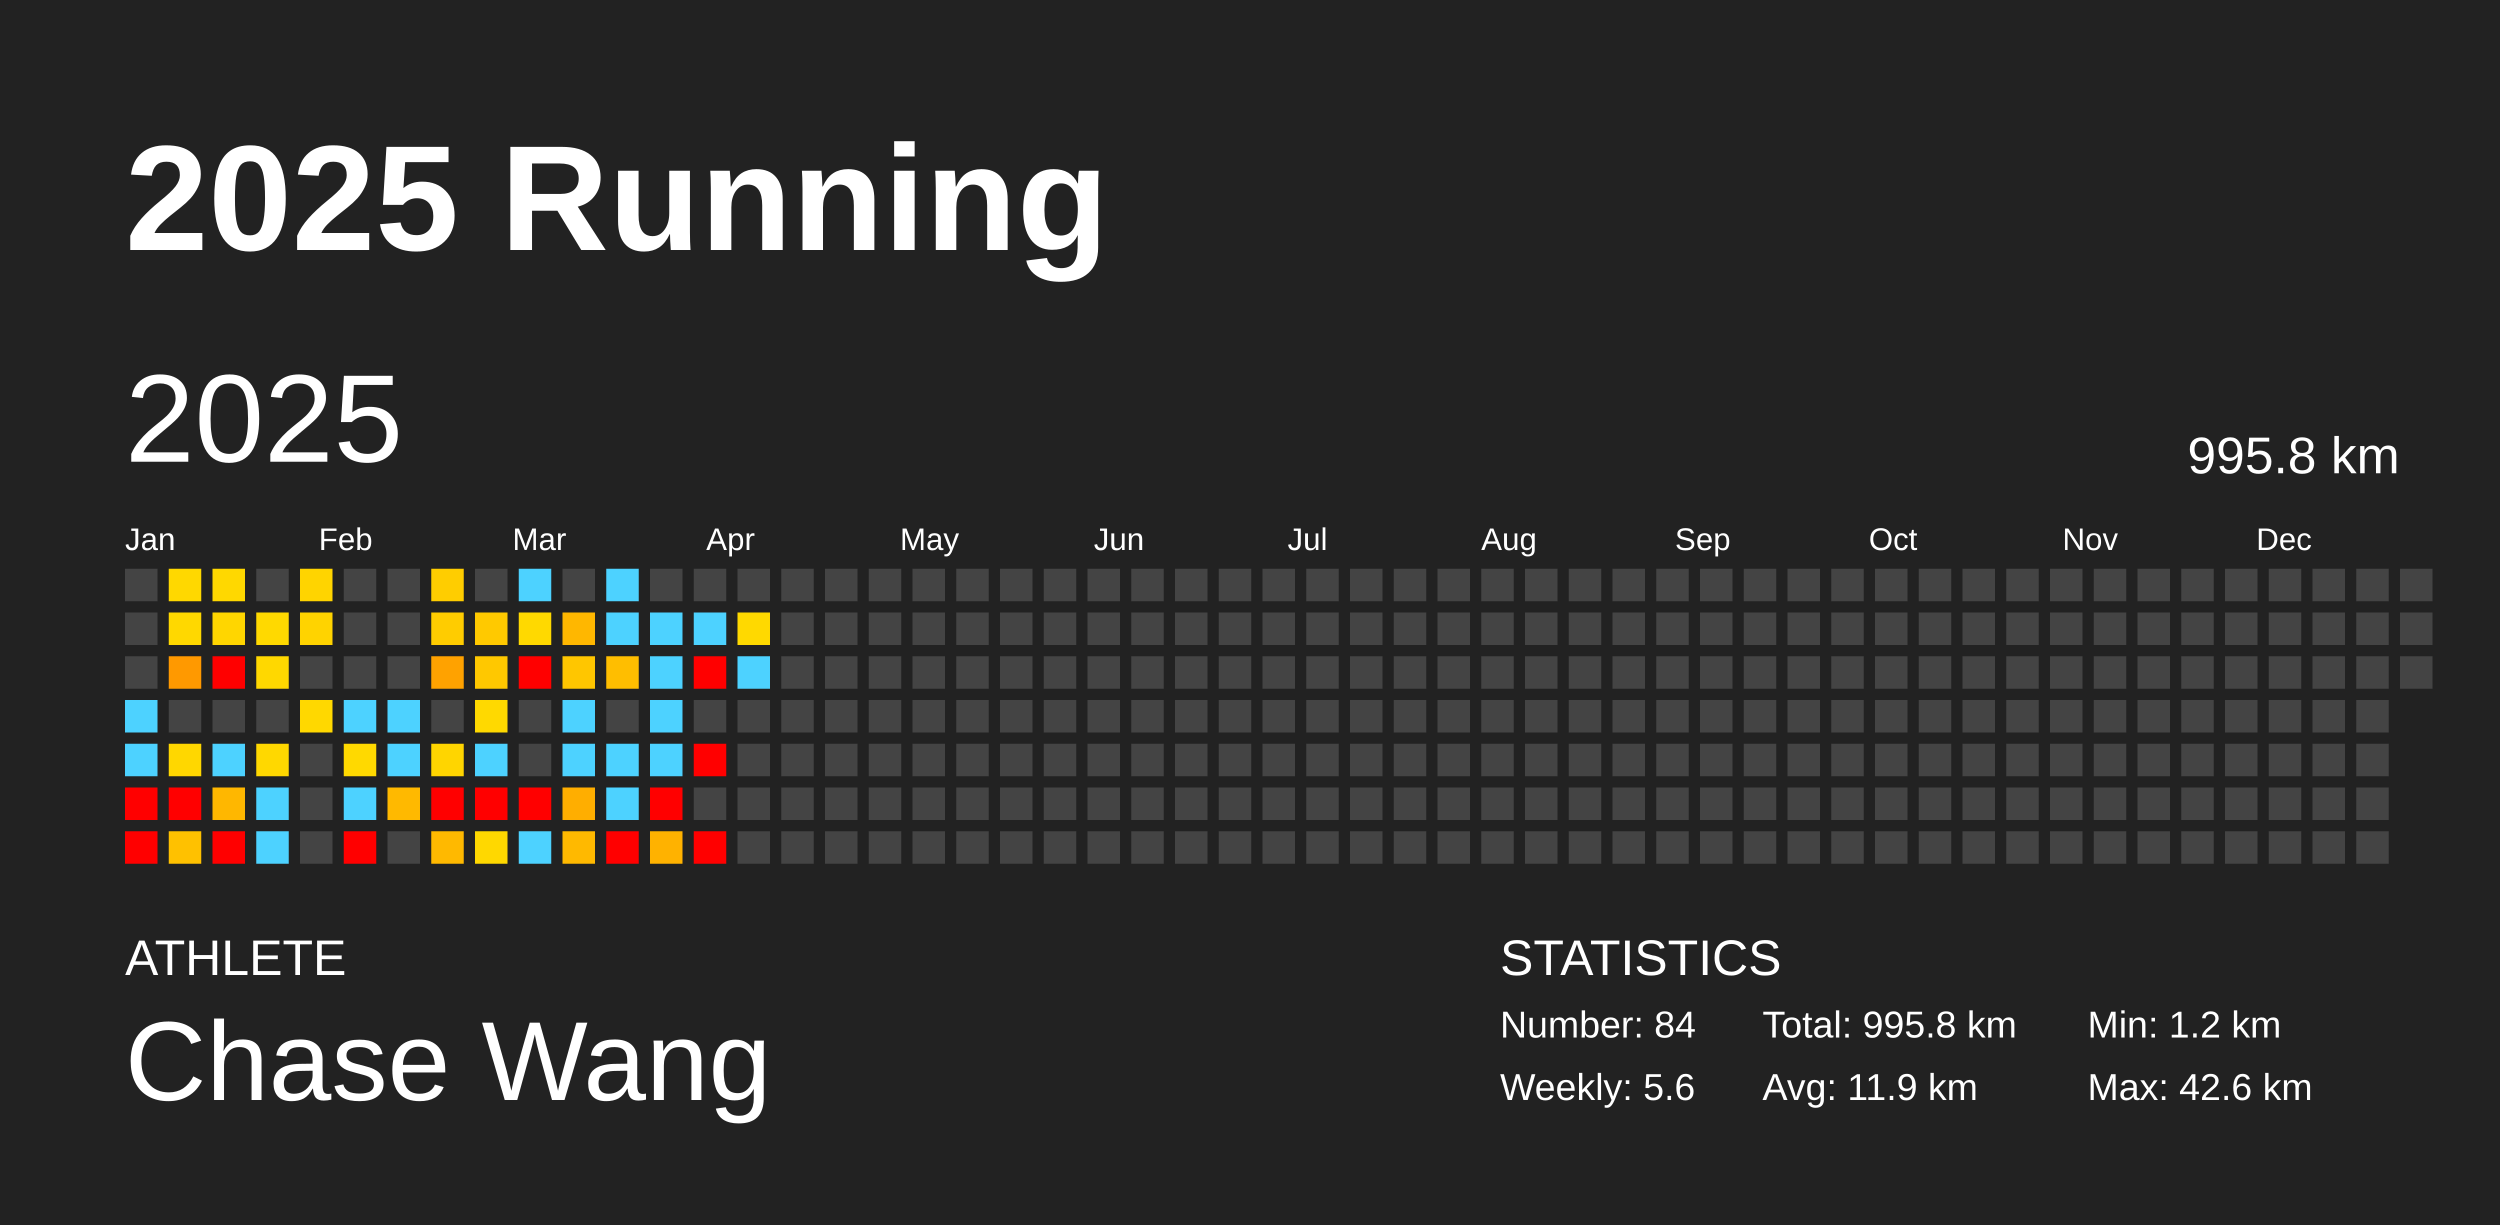
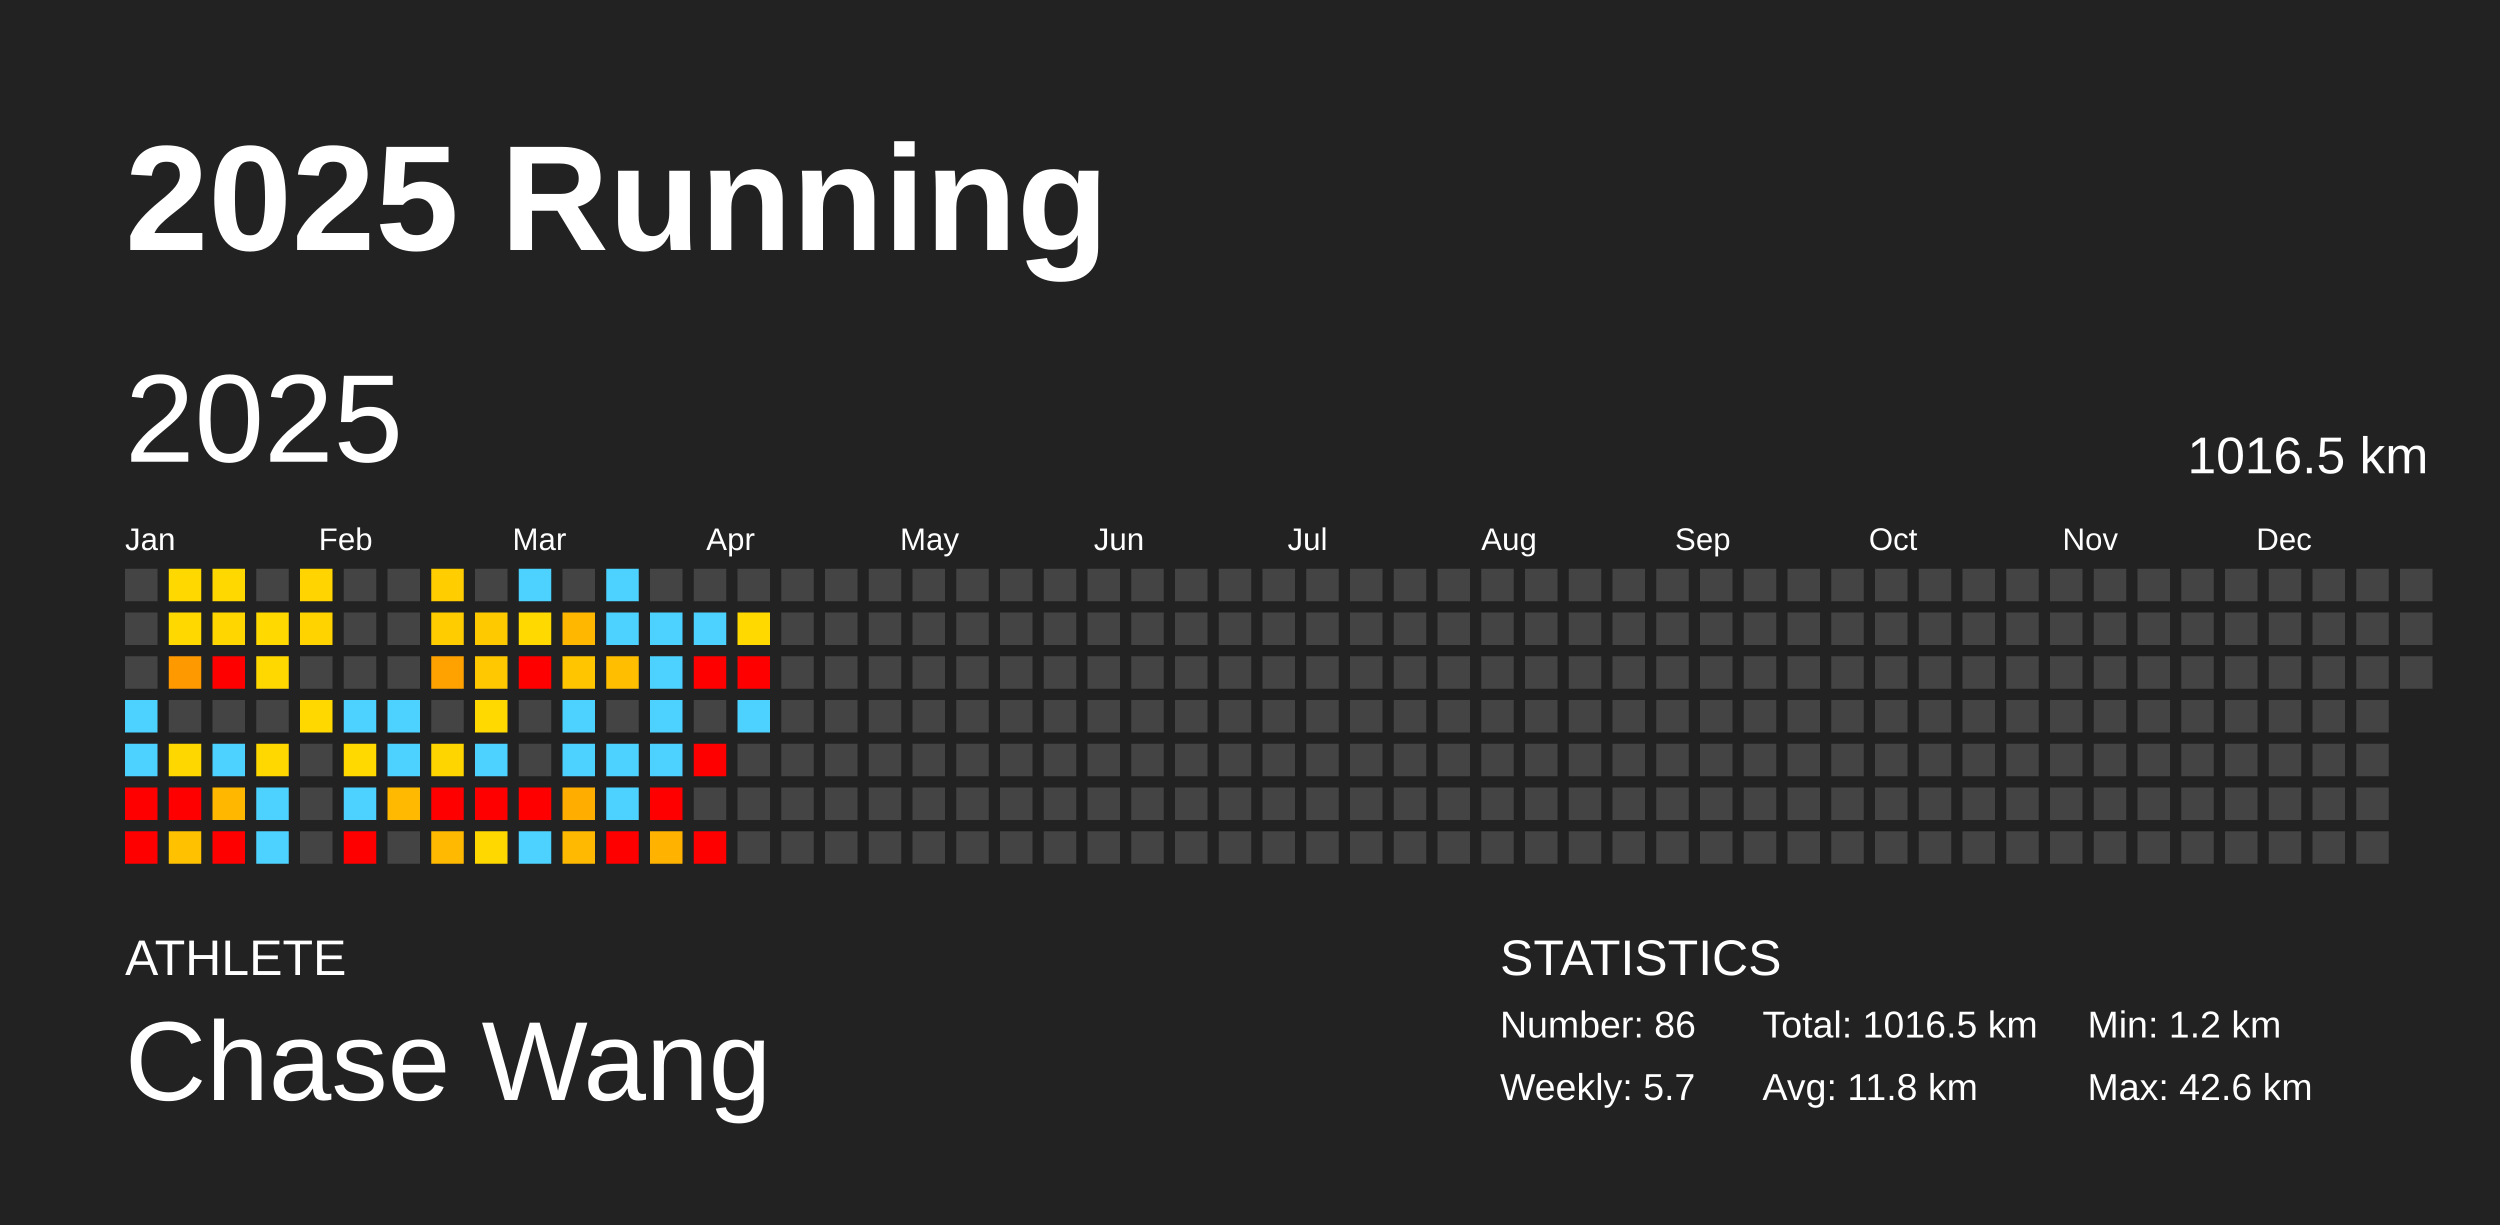
<svg xmlns="http://www.w3.org/2000/svg" baseProfile="full" height="98mm" version="1.1" viewBox="0,0,200,98" width="200mm">
  <defs />
  <rect fill="#222222" height="98" width="200" x="0" y="0" />
  <text fill="#FFFFFF" style="font-size:12px; font-family:Arial; font-weight:bold;" x="10" y="20">2025 Running</text>
  <text fill="#FFFFFF" style="font-size:4px; font-family:Arial" x="10" y="78">ATHLETE</text>
  <text fill="#FFFFFF" style="font-size:9px; font-family:Arial" x="10" y="88">Chase Wang</text>
  <text fill="#FFFFFF" style="font-size:4px; font-family:Arial" x="120" y="78">STATISTICS</text>
-   <text fill="#FFFFFF" style="font-size:3px; font-family:Arial" x="120" y="83">Number: 84</text>
-   <text fill="#FFFFFF" style="font-size:3px; font-family:Arial" x="120" y="88">Weekly: 5.6</text>
-   <text fill="#FFFFFF" style="font-size:3px; font-family:Arial" x="141" y="83">Total: 995.8 km</text>
-   <text fill="#FFFFFF" style="font-size:3px; font-family:Arial" x="141" y="88">Avg: 11.9 km</text>
+   <text fill="#FFFFFF" style="font-size:3px; font-family:Arial" x="120" y="83">Number: 86</text>
+   <text fill="#FFFFFF" style="font-size:3px; font-family:Arial" x="120" y="88">Weekly: 5.7</text>
+   <text fill="#FFFFFF" style="font-size:3px; font-family:Arial" x="141" y="83">Total: 1016.5 km</text>
+   <text fill="#FFFFFF" style="font-size:3px; font-family:Arial" x="141" y="88">Avg: 11.8 km</text>
  <text fill="#FFFFFF" style="font-size:3px; font-family:Arial" x="167" y="83">Min: 1.2 km</text>
  <text fill="#FFFFFF" style="font-size:3px; font-family:Arial" x="167" y="88">Max: 42.6 km</text>
  <text dominant-baseline="hanging" fill="#FFFFFF" style="font-size:10.0px; font-family:Arial;" x="10" y="30">2025</text>
-   <text dominant-baseline="hanging" fill="#FFFFFF" style="font-size:4.125px; font-family:Arial;" x="175" y="35">995.8 km</text>
+   <text dominant-baseline="hanging" fill="#FFFFFF" style="font-size:4.125px; font-family:Arial;" x="175" y="35">1016.5 km</text>
  <text fill="#FFFFFF" style="font-size:2.5px; font-family:Arial" x="10.0" y="44">Jan</text>
  <text fill="#FFFFFF" style="font-size:2.5px; font-family:Arial" x="25.5" y="44">Feb</text>
  <text fill="#FFFFFF" style="font-size:2.5px; font-family:Arial" x="41.0" y="44">Mar</text>
  <text fill="#FFFFFF" style="font-size:2.5px; font-family:Arial" x="56.5" y="44">Apr</text>
  <text fill="#FFFFFF" style="font-size:2.5px; font-family:Arial" x="72.0" y="44">May</text>
  <text fill="#FFFFFF" style="font-size:2.5px; font-family:Arial" x="87.5" y="44">Jun</text>
  <text fill="#FFFFFF" style="font-size:2.5px; font-family:Arial" x="103.0" y="44">Jul</text>
  <text fill="#FFFFFF" style="font-size:2.5px; font-family:Arial" x="118.5" y="44">Aug</text>
  <text fill="#FFFFFF" style="font-size:2.5px; font-family:Arial" x="134.0" y="44">Sep</text>
  <text fill="#FFFFFF" style="font-size:2.5px; font-family:Arial" x="149.5" y="44">Oct</text>
  <text fill="#FFFFFF" style="font-size:2.5px; font-family:Arial" x="165.0" y="44">Nov</text>
  <text fill="#FFFFFF" style="font-size:2.5px; font-family:Arial" x="180.5" y="44">Dec</text>
  <rect fill="#444444" height="2.6" width="2.6" x="10.0" y="45.5" />
  <rect fill="#444444" height="2.6" width="2.6" x="10.0" y="49.0" />
  <rect fill="#444444" height="2.6" width="2.6" x="10.0" y="52.5" />
  <rect fill="#4dd2ff" height="2.6" width="2.6" x="10.0" y="56.0" />
  <rect fill="#4dd2ff" height="2.6" width="2.6" x="10.0" y="59.5" />
  <rect fill="red" height="2.6" width="2.6" x="10.0" y="63.0" />
  <rect fill="red" height="2.6" width="2.6" x="10.0" y="66.5" />
  <rect fill="#ffd800" height="2.6" width="2.6" x="13.5" y="45.5" />
  <rect fill="#ffd800" height="2.6" width="2.6" x="13.5" y="49.0" />
  <rect fill="#ff9900" height="2.6" width="2.6" x="13.5" y="52.5" />
  <rect fill="#444444" height="2.6" width="2.6" x="13.5" y="56.0" />
  <rect fill="#ffd700" height="2.6" width="2.6" x="13.5" y="59.5" />
  <rect fill="red" height="2.6" width="2.6" x="13.5" y="63.0" />
  <rect fill="#ffc100" height="2.6" width="2.6" x="13.5" y="66.5" />
  <rect fill="#ffd800" height="2.6" width="2.6" x="17.0" y="45.5" />
  <rect fill="#ffd600" height="2.6" width="2.6" x="17.0" y="49.0" />
  <rect fill="red" height="2.6" width="2.6" x="17.0" y="52.5" />
  <rect fill="#444444" height="2.6" width="2.6" x="17.0" y="56.0" />
  <rect fill="#4dd2ff" height="2.6" width="2.6" x="17.0" y="59.5" />
  <rect fill="#ffb700" height="2.6" width="2.6" x="17.0" y="63.0" />
  <rect fill="red" height="2.6" width="2.6" x="17.0" y="66.5" />
  <rect fill="#444444" height="2.6" width="2.6" x="20.5" y="45.5" />
  <rect fill="#ffd900" height="2.6" width="2.6" x="20.5" y="49.0" />
  <rect fill="#ffd800" height="2.6" width="2.6" x="20.5" y="52.5" />
  <rect fill="#444444" height="2.6" width="2.6" x="20.5" y="56.0" />
  <rect fill="#ffd800" height="2.6" width="2.6" x="20.5" y="59.5" />
  <rect fill="#4dd2ff" height="2.6" width="2.6" x="20.5" y="63.0" />
  <rect fill="#4dd2ff" height="2.6" width="2.6" x="20.5" y="66.5" />
  <rect fill="#ffd400" height="2.6" width="2.6" x="24.0" y="45.5" />
  <rect fill="#ffd300" height="2.6" width="2.6" x="24.0" y="49.0" />
  <rect fill="#444444" height="2.6" width="2.6" x="24.0" y="52.5" />
  <rect fill="#ffd800" height="2.6" width="2.6" x="24.0" y="56.0" />
  <rect fill="#444444" height="2.6" width="2.6" x="24.0" y="59.5" />
  <rect fill="#444444" height="2.6" width="2.6" x="24.0" y="63.0" />
  <rect fill="#444444" height="2.6" width="2.6" x="24.0" y="66.5" />
  <rect fill="#444444" height="2.6" width="2.6" x="27.5" y="45.5" />
  <rect fill="#444444" height="2.6" width="2.6" x="27.5" y="49.0" />
  <rect fill="#444444" height="2.6" width="2.6" x="27.5" y="52.5" />
  <rect fill="#4dd2ff" height="2.6" width="2.6" x="27.5" y="56.0" />
  <rect fill="#ffd900" height="2.6" width="2.6" x="27.5" y="59.5" />
  <rect fill="#4dd2ff" height="2.6" width="2.6" x="27.5" y="63.0" />
  <rect fill="red" height="2.6" width="2.6" x="27.5" y="66.5" />
  <rect fill="#444444" height="2.6" width="2.6" x="31.0" y="45.5" />
  <rect fill="#444444" height="2.6" width="2.6" x="31.0" y="49.0" />
  <rect fill="#444444" height="2.6" width="2.6" x="31.0" y="52.5" />
  <rect fill="#4dd2ff" height="2.6" width="2.6" x="31.0" y="56.0" />
  <rect fill="#4dd2ff" height="2.6" width="2.6" x="31.0" y="59.5" />
  <rect fill="#ffb900" height="2.6" width="2.6" x="31.0" y="63.0" />
  <rect fill="#444444" height="2.6" width="2.6" x="31.0" y="66.5" />
  <rect fill="#ffcd00" height="2.6" width="2.6" x="34.5" y="45.5" />
  <rect fill="#ffcc00" height="2.6" width="2.6" x="34.5" y="49.0" />
  <rect fill="#ffa200" height="2.6" width="2.6" x="34.5" y="52.5" />
  <rect fill="#444444" height="2.6" width="2.6" x="34.5" y="56.0" />
  <rect fill="#ffd500" height="2.6" width="2.6" x="34.5" y="59.5" />
  <rect fill="red" height="2.6" width="2.6" x="34.5" y="63.0" />
  <rect fill="#ffb900" height="2.6" width="2.6" x="34.5" y="66.5" />
  <rect fill="#444444" height="2.6" width="2.6" x="38.0" y="45.5" />
  <rect fill="#ffc900" height="2.6" width="2.6" x="38.0" y="49.0" />
  <rect fill="#ffc800" height="2.6" width="2.6" x="38.0" y="52.5" />
  <rect fill="#ffd900" height="2.6" width="2.6" x="38.0" y="56.0" />
  <rect fill="#4dd2ff" height="2.6" width="2.6" x="38.0" y="59.5" />
  <rect fill="red" height="2.6" width="2.6" x="38.0" y="63.0" />
  <rect fill="#ffd800" height="2.6" width="2.6" x="38.0" y="66.5" />
  <rect fill="#4dd2ff" height="2.6" width="2.6" x="41.5" y="45.5" />
  <rect fill="#ffd900" height="2.6" width="2.6" x="41.5" y="49.0" />
  <rect fill="red" height="2.6" width="2.6" x="41.5" y="52.5" />
  <rect fill="#444444" height="2.6" width="2.6" x="41.5" y="56.0" />
  <rect fill="#444444" height="2.6" width="2.6" x="41.5" y="59.5" />
  <rect fill="red" height="2.6" width="2.6" x="41.5" y="63.0" />
  <rect fill="#4dd2ff" height="2.6" width="2.6" x="41.5" y="66.5" />
  <rect fill="#444444" height="2.6" width="2.6" x="45.0" y="45.5" />
  <rect fill="#ffb700" height="2.6" width="2.6" x="45.0" y="49.0" />
  <rect fill="#ffc600" height="2.6" width="2.6" x="45.0" y="52.5" />
  <rect fill="#4dd2ff" height="2.6" width="2.6" x="45.0" y="56.0" />
  <rect fill="#4dd2ff" height="2.6" width="2.6" x="45.0" y="59.5" />
  <rect fill="#ffae00" height="2.6" width="2.6" x="45.0" y="63.0" />
  <rect fill="#ffb900" height="2.6" width="2.6" x="45.0" y="66.5" />
  <rect fill="#4dd2ff" height="2.6" width="2.6" x="48.5" y="45.5" />
  <rect fill="#4dd2ff" height="2.6" width="2.6" x="48.5" y="49.0" />
  <rect fill="#ffbe00" height="2.6" width="2.6" x="48.5" y="52.5" />
  <rect fill="#444444" height="2.6" width="2.6" x="48.5" y="56.0" />
  <rect fill="#4dd2ff" height="2.6" width="2.6" x="48.5" y="59.5" />
  <rect fill="#4dd2ff" height="2.6" width="2.6" x="48.5" y="63.0" />
  <rect fill="red" height="2.6" width="2.6" x="48.5" y="66.5" />
  <rect fill="#444444" height="2.6" width="2.6" x="52.0" y="45.5" />
  <rect fill="#4dd2ff" height="2.6" width="2.6" x="52.0" y="49.0" />
  <rect fill="#4dd2ff" height="2.6" width="2.6" x="52.0" y="52.5" />
  <rect fill="#4dd2ff" height="2.6" width="2.6" x="52.0" y="56.0" />
  <rect fill="#4dd2ff" height="2.6" width="2.6" x="52.0" y="59.5" />
  <rect fill="red" height="2.6" width="2.6" x="52.0" y="63.0" />
  <rect fill="#ffb200" height="2.6" width="2.6" x="52.0" y="66.5" />
  <rect fill="#444444" height="2.6" width="2.6" x="55.5" y="45.5" />
  <rect fill="#4dd2ff" height="2.6" width="2.6" x="55.5" y="49.0" />
  <rect fill="red" height="2.6" width="2.6" x="55.5" y="52.5" />
  <rect fill="#444444" height="2.6" width="2.6" x="55.5" y="56.0" />
  <rect fill="red" height="2.6" width="2.6" x="55.5" y="59.5" />
  <rect fill="#444444" height="2.6" width="2.6" x="55.5" y="63.0" />
  <rect fill="red" height="2.6" width="2.6" x="55.5" y="66.5" />
  <rect fill="#444444" height="2.6" width="2.6" x="59.0" y="45.5" />
  <rect fill="#ffd900" height="2.6" width="2.6" x="59.0" y="49.0" />
-   <rect fill="#4dd2ff" height="2.6" width="2.6" x="59.0" y="52.5" />
-   <rect fill="#444444" height="2.6" width="2.6" x="59.0" y="56.0" />
+   <rect fill="red" height="2.6" width="2.6" x="59.0" y="52.5" />
+   <rect fill="#4dd2ff" height="2.6" width="2.6" x="59.0" y="56.0" />
  <rect fill="#444444" height="2.6" width="2.6" x="59.0" y="59.5" />
  <rect fill="#444444" height="2.6" width="2.6" x="59.0" y="63.0" />
  <rect fill="#444444" height="2.6" width="2.6" x="59.0" y="66.5" />
  <rect fill="#444444" height="2.6" width="2.6" x="62.5" y="45.5" />
  <rect fill="#444444" height="2.6" width="2.6" x="62.5" y="49.0" />
  <rect fill="#444444" height="2.6" width="2.6" x="62.5" y="52.5" />
  <rect fill="#444444" height="2.6" width="2.6" x="62.5" y="56.0" />
  <rect fill="#444444" height="2.6" width="2.6" x="62.5" y="59.5" />
  <rect fill="#444444" height="2.6" width="2.6" x="62.5" y="63.0" />
  <rect fill="#444444" height="2.6" width="2.6" x="62.5" y="66.5" />
  <rect fill="#444444" height="2.6" width="2.6" x="66.0" y="45.5" />
  <rect fill="#444444" height="2.6" width="2.6" x="66.0" y="49.0" />
  <rect fill="#444444" height="2.6" width="2.6" x="66.0" y="52.5" />
  <rect fill="#444444" height="2.6" width="2.6" x="66.0" y="56.0" />
  <rect fill="#444444" height="2.6" width="2.6" x="66.0" y="59.5" />
  <rect fill="#444444" height="2.6" width="2.6" x="66.0" y="63.0" />
  <rect fill="#444444" height="2.6" width="2.6" x="66.0" y="66.5" />
  <rect fill="#444444" height="2.6" width="2.6" x="69.5" y="45.5" />
  <rect fill="#444444" height="2.6" width="2.6" x="69.5" y="49.0" />
  <rect fill="#444444" height="2.6" width="2.6" x="69.5" y="52.5" />
  <rect fill="#444444" height="2.6" width="2.6" x="69.5" y="56.0" />
  <rect fill="#444444" height="2.6" width="2.6" x="69.5" y="59.5" />
  <rect fill="#444444" height="2.6" width="2.6" x="69.5" y="63.0" />
  <rect fill="#444444" height="2.6" width="2.6" x="69.5" y="66.5" />
  <rect fill="#444444" height="2.6" width="2.6" x="73.0" y="45.5" />
  <rect fill="#444444" height="2.6" width="2.6" x="73.0" y="49.0" />
  <rect fill="#444444" height="2.6" width="2.6" x="73.0" y="52.5" />
  <rect fill="#444444" height="2.6" width="2.6" x="73.0" y="56.0" />
  <rect fill="#444444" height="2.6" width="2.6" x="73.0" y="59.5" />
  <rect fill="#444444" height="2.6" width="2.6" x="73.0" y="63.0" />
  <rect fill="#444444" height="2.6" width="2.6" x="73.0" y="66.5" />
  <rect fill="#444444" height="2.6" width="2.6" x="76.5" y="45.5" />
  <rect fill="#444444" height="2.6" width="2.6" x="76.5" y="49.0" />
  <rect fill="#444444" height="2.6" width="2.6" x="76.5" y="52.5" />
  <rect fill="#444444" height="2.6" width="2.6" x="76.5" y="56.0" />
  <rect fill="#444444" height="2.6" width="2.6" x="76.5" y="59.5" />
  <rect fill="#444444" height="2.6" width="2.6" x="76.5" y="63.0" />
  <rect fill="#444444" height="2.6" width="2.6" x="76.5" y="66.5" />
  <rect fill="#444444" height="2.6" width="2.6" x="80.0" y="45.5" />
  <rect fill="#444444" height="2.6" width="2.6" x="80.0" y="49.0" />
  <rect fill="#444444" height="2.6" width="2.6" x="80.0" y="52.5" />
  <rect fill="#444444" height="2.6" width="2.6" x="80.0" y="56.0" />
  <rect fill="#444444" height="2.6" width="2.6" x="80.0" y="59.5" />
  <rect fill="#444444" height="2.6" width="2.6" x="80.0" y="63.0" />
  <rect fill="#444444" height="2.6" width="2.6" x="80.0" y="66.5" />
  <rect fill="#444444" height="2.6" width="2.6" x="83.5" y="45.5" />
  <rect fill="#444444" height="2.6" width="2.6" x="83.5" y="49.0" />
  <rect fill="#444444" height="2.6" width="2.6" x="83.5" y="52.5" />
  <rect fill="#444444" height="2.6" width="2.6" x="83.5" y="56.0" />
  <rect fill="#444444" height="2.6" width="2.6" x="83.5" y="59.5" />
  <rect fill="#444444" height="2.6" width="2.6" x="83.5" y="63.0" />
  <rect fill="#444444" height="2.6" width="2.6" x="83.5" y="66.5" />
  <rect fill="#444444" height="2.6" width="2.6" x="87.0" y="45.5" />
  <rect fill="#444444" height="2.6" width="2.6" x="87.0" y="49.0" />
  <rect fill="#444444" height="2.6" width="2.6" x="87.0" y="52.5" />
  <rect fill="#444444" height="2.6" width="2.6" x="87.0" y="56.0" />
  <rect fill="#444444" height="2.6" width="2.6" x="87.0" y="59.5" />
  <rect fill="#444444" height="2.6" width="2.6" x="87.0" y="63.0" />
  <rect fill="#444444" height="2.6" width="2.6" x="87.0" y="66.5" />
  <rect fill="#444444" height="2.6" width="2.6" x="90.5" y="45.5" />
  <rect fill="#444444" height="2.6" width="2.6" x="90.5" y="49.0" />
  <rect fill="#444444" height="2.6" width="2.6" x="90.5" y="52.5" />
  <rect fill="#444444" height="2.6" width="2.6" x="90.5" y="56.0" />
  <rect fill="#444444" height="2.6" width="2.6" x="90.5" y="59.5" />
  <rect fill="#444444" height="2.6" width="2.6" x="90.5" y="63.0" />
  <rect fill="#444444" height="2.6" width="2.6" x="90.5" y="66.5" />
  <rect fill="#444444" height="2.6" width="2.6" x="94.0" y="45.5" />
  <rect fill="#444444" height="2.6" width="2.6" x="94.0" y="49.0" />
  <rect fill="#444444" height="2.6" width="2.6" x="94.0" y="52.5" />
  <rect fill="#444444" height="2.6" width="2.6" x="94.0" y="56.0" />
  <rect fill="#444444" height="2.6" width="2.6" x="94.0" y="59.5" />
  <rect fill="#444444" height="2.6" width="2.6" x="94.0" y="63.0" />
  <rect fill="#444444" height="2.6" width="2.6" x="94.0" y="66.5" />
  <rect fill="#444444" height="2.6" width="2.6" x="97.5" y="45.5" />
  <rect fill="#444444" height="2.6" width="2.6" x="97.5" y="49.0" />
  <rect fill="#444444" height="2.6" width="2.6" x="97.5" y="52.5" />
  <rect fill="#444444" height="2.6" width="2.6" x="97.5" y="56.0" />
  <rect fill="#444444" height="2.6" width="2.6" x="97.5" y="59.5" />
  <rect fill="#444444" height="2.6" width="2.6" x="97.5" y="63.0" />
  <rect fill="#444444" height="2.6" width="2.6" x="97.5" y="66.5" />
  <rect fill="#444444" height="2.6" width="2.6" x="101.0" y="45.5" />
  <rect fill="#444444" height="2.6" width="2.6" x="101.0" y="49.0" />
  <rect fill="#444444" height="2.6" width="2.6" x="101.0" y="52.5" />
  <rect fill="#444444" height="2.6" width="2.6" x="101.0" y="56.0" />
  <rect fill="#444444" height="2.6" width="2.6" x="101.0" y="59.5" />
  <rect fill="#444444" height="2.6" width="2.6" x="101.0" y="63.0" />
  <rect fill="#444444" height="2.6" width="2.6" x="101.0" y="66.5" />
  <rect fill="#444444" height="2.6" width="2.6" x="104.5" y="45.5" />
  <rect fill="#444444" height="2.6" width="2.6" x="104.5" y="49.0" />
  <rect fill="#444444" height="2.6" width="2.6" x="104.5" y="52.5" />
  <rect fill="#444444" height="2.6" width="2.6" x="104.5" y="56.0" />
  <rect fill="#444444" height="2.6" width="2.6" x="104.5" y="59.5" />
  <rect fill="#444444" height="2.6" width="2.6" x="104.5" y="63.0" />
  <rect fill="#444444" height="2.6" width="2.6" x="104.5" y="66.5" />
  <rect fill="#444444" height="2.6" width="2.6" x="108.0" y="45.5" />
  <rect fill="#444444" height="2.6" width="2.6" x="108.0" y="49.0" />
  <rect fill="#444444" height="2.6" width="2.6" x="108.0" y="52.5" />
  <rect fill="#444444" height="2.6" width="2.6" x="108.0" y="56.0" />
  <rect fill="#444444" height="2.6" width="2.6" x="108.0" y="59.5" />
  <rect fill="#444444" height="2.6" width="2.6" x="108.0" y="63.0" />
  <rect fill="#444444" height="2.6" width="2.6" x="108.0" y="66.5" />
  <rect fill="#444444" height="2.6" width="2.6" x="111.5" y="45.5" />
  <rect fill="#444444" height="2.6" width="2.6" x="111.5" y="49.0" />
  <rect fill="#444444" height="2.6" width="2.6" x="111.5" y="52.5" />
  <rect fill="#444444" height="2.6" width="2.6" x="111.5" y="56.0" />
  <rect fill="#444444" height="2.6" width="2.6" x="111.5" y="59.5" />
  <rect fill="#444444" height="2.6" width="2.6" x="111.5" y="63.0" />
  <rect fill="#444444" height="2.6" width="2.6" x="111.5" y="66.5" />
  <rect fill="#444444" height="2.6" width="2.6" x="115.0" y="45.5" />
  <rect fill="#444444" height="2.6" width="2.6" x="115.0" y="49.0" />
  <rect fill="#444444" height="2.6" width="2.6" x="115.0" y="52.5" />
  <rect fill="#444444" height="2.6" width="2.6" x="115.0" y="56.0" />
  <rect fill="#444444" height="2.6" width="2.6" x="115.0" y="59.5" />
  <rect fill="#444444" height="2.6" width="2.6" x="115.0" y="63.0" />
  <rect fill="#444444" height="2.6" width="2.6" x="115.0" y="66.5" />
  <rect fill="#444444" height="2.6" width="2.6" x="118.5" y="45.5" />
  <rect fill="#444444" height="2.6" width="2.6" x="118.5" y="49.0" />
  <rect fill="#444444" height="2.6" width="2.6" x="118.5" y="52.5" />
  <rect fill="#444444" height="2.6" width="2.6" x="118.5" y="56.0" />
  <rect fill="#444444" height="2.6" width="2.6" x="118.5" y="59.5" />
  <rect fill="#444444" height="2.6" width="2.6" x="118.5" y="63.0" />
  <rect fill="#444444" height="2.6" width="2.6" x="118.5" y="66.5" />
  <rect fill="#444444" height="2.6" width="2.6" x="122.0" y="45.5" />
  <rect fill="#444444" height="2.6" width="2.6" x="122.0" y="49.0" />
  <rect fill="#444444" height="2.6" width="2.6" x="122.0" y="52.5" />
  <rect fill="#444444" height="2.6" width="2.6" x="122.0" y="56.0" />
  <rect fill="#444444" height="2.6" width="2.6" x="122.0" y="59.5" />
  <rect fill="#444444" height="2.6" width="2.6" x="122.0" y="63.0" />
  <rect fill="#444444" height="2.6" width="2.6" x="122.0" y="66.5" />
  <rect fill="#444444" height="2.6" width="2.6" x="125.5" y="45.5" />
  <rect fill="#444444" height="2.6" width="2.6" x="125.5" y="49.0" />
  <rect fill="#444444" height="2.6" width="2.6" x="125.5" y="52.5" />
  <rect fill="#444444" height="2.6" width="2.6" x="125.5" y="56.0" />
  <rect fill="#444444" height="2.6" width="2.6" x="125.5" y="59.5" />
  <rect fill="#444444" height="2.6" width="2.6" x="125.5" y="63.0" />
  <rect fill="#444444" height="2.6" width="2.6" x="125.5" y="66.5" />
  <rect fill="#444444" height="2.6" width="2.6" x="129.0" y="45.5" />
  <rect fill="#444444" height="2.6" width="2.6" x="129.0" y="49.0" />
  <rect fill="#444444" height="2.6" width="2.6" x="129.0" y="52.5" />
  <rect fill="#444444" height="2.6" width="2.6" x="129.0" y="56.0" />
  <rect fill="#444444" height="2.6" width="2.6" x="129.0" y="59.5" />
  <rect fill="#444444" height="2.6" width="2.6" x="129.0" y="63.0" />
  <rect fill="#444444" height="2.6" width="2.6" x="129.0" y="66.5" />
  <rect fill="#444444" height="2.6" width="2.6" x="132.5" y="45.5" />
  <rect fill="#444444" height="2.6" width="2.6" x="132.5" y="49.0" />
  <rect fill="#444444" height="2.6" width="2.6" x="132.5" y="52.5" />
  <rect fill="#444444" height="2.6" width="2.6" x="132.5" y="56.0" />
  <rect fill="#444444" height="2.6" width="2.6" x="132.5" y="59.5" />
  <rect fill="#444444" height="2.6" width="2.6" x="132.5" y="63.0" />
  <rect fill="#444444" height="2.6" width="2.6" x="132.5" y="66.5" />
  <rect fill="#444444" height="2.6" width="2.6" x="136.0" y="45.5" />
  <rect fill="#444444" height="2.6" width="2.6" x="136.0" y="49.0" />
  <rect fill="#444444" height="2.6" width="2.6" x="136.0" y="52.5" />
  <rect fill="#444444" height="2.6" width="2.6" x="136.0" y="56.0" />
  <rect fill="#444444" height="2.6" width="2.6" x="136.0" y="59.5" />
  <rect fill="#444444" height="2.6" width="2.6" x="136.0" y="63.0" />
  <rect fill="#444444" height="2.6" width="2.6" x="136.0" y="66.5" />
  <rect fill="#444444" height="2.6" width="2.6" x="139.5" y="45.5" />
  <rect fill="#444444" height="2.6" width="2.6" x="139.5" y="49.0" />
  <rect fill="#444444" height="2.6" width="2.6" x="139.5" y="52.5" />
  <rect fill="#444444" height="2.6" width="2.6" x="139.5" y="56.0" />
  <rect fill="#444444" height="2.6" width="2.6" x="139.5" y="59.5" />
  <rect fill="#444444" height="2.6" width="2.6" x="139.5" y="63.0" />
  <rect fill="#444444" height="2.6" width="2.6" x="139.5" y="66.5" />
  <rect fill="#444444" height="2.6" width="2.6" x="143.0" y="45.5" />
  <rect fill="#444444" height="2.6" width="2.6" x="143.0" y="49.0" />
  <rect fill="#444444" height="2.6" width="2.6" x="143.0" y="52.5" />
  <rect fill="#444444" height="2.6" width="2.6" x="143.0" y="56.0" />
  <rect fill="#444444" height="2.6" width="2.6" x="143.0" y="59.5" />
  <rect fill="#444444" height="2.6" width="2.6" x="143.0" y="63.0" />
  <rect fill="#444444" height="2.6" width="2.6" x="143.0" y="66.5" />
  <rect fill="#444444" height="2.6" width="2.6" x="146.5" y="45.5" />
  <rect fill="#444444" height="2.6" width="2.6" x="146.5" y="49.0" />
  <rect fill="#444444" height="2.6" width="2.6" x="146.5" y="52.5" />
  <rect fill="#444444" height="2.6" width="2.6" x="146.5" y="56.0" />
  <rect fill="#444444" height="2.6" width="2.6" x="146.5" y="59.5" />
  <rect fill="#444444" height="2.6" width="2.6" x="146.5" y="63.0" />
  <rect fill="#444444" height="2.6" width="2.6" x="146.5" y="66.5" />
  <rect fill="#444444" height="2.6" width="2.6" x="150.0" y="45.5" />
  <rect fill="#444444" height="2.6" width="2.6" x="150.0" y="49.0" />
  <rect fill="#444444" height="2.6" width="2.6" x="150.0" y="52.5" />
  <rect fill="#444444" height="2.6" width="2.6" x="150.0" y="56.0" />
  <rect fill="#444444" height="2.6" width="2.6" x="150.0" y="59.5" />
  <rect fill="#444444" height="2.6" width="2.6" x="150.0" y="63.0" />
  <rect fill="#444444" height="2.6" width="2.6" x="150.0" y="66.5" />
  <rect fill="#444444" height="2.6" width="2.6" x="153.5" y="45.5" />
  <rect fill="#444444" height="2.6" width="2.6" x="153.5" y="49.0" />
  <rect fill="#444444" height="2.6" width="2.6" x="153.5" y="52.5" />
  <rect fill="#444444" height="2.6" width="2.6" x="153.5" y="56.0" />
  <rect fill="#444444" height="2.6" width="2.6" x="153.5" y="59.5" />
  <rect fill="#444444" height="2.6" width="2.6" x="153.5" y="63.0" />
  <rect fill="#444444" height="2.6" width="2.6" x="153.5" y="66.5" />
  <rect fill="#444444" height="2.6" width="2.6" x="157.0" y="45.5" />
  <rect fill="#444444" height="2.6" width="2.6" x="157.0" y="49.0" />
  <rect fill="#444444" height="2.6" width="2.6" x="157.0" y="52.5" />
  <rect fill="#444444" height="2.6" width="2.6" x="157.0" y="56.0" />
  <rect fill="#444444" height="2.6" width="2.6" x="157.0" y="59.5" />
  <rect fill="#444444" height="2.6" width="2.6" x="157.0" y="63.0" />
  <rect fill="#444444" height="2.6" width="2.6" x="157.0" y="66.5" />
  <rect fill="#444444" height="2.6" width="2.6" x="160.5" y="45.5" />
  <rect fill="#444444" height="2.6" width="2.6" x="160.5" y="49.0" />
  <rect fill="#444444" height="2.6" width="2.6" x="160.5" y="52.5" />
  <rect fill="#444444" height="2.6" width="2.6" x="160.5" y="56.0" />
  <rect fill="#444444" height="2.6" width="2.6" x="160.5" y="59.5" />
  <rect fill="#444444" height="2.6" width="2.6" x="160.5" y="63.0" />
  <rect fill="#444444" height="2.6" width="2.6" x="160.5" y="66.5" />
  <rect fill="#444444" height="2.6" width="2.6" x="164.0" y="45.5" />
  <rect fill="#444444" height="2.6" width="2.6" x="164.0" y="49.0" />
  <rect fill="#444444" height="2.6" width="2.6" x="164.0" y="52.5" />
  <rect fill="#444444" height="2.6" width="2.6" x="164.0" y="56.0" />
  <rect fill="#444444" height="2.6" width="2.6" x="164.0" y="59.5" />
  <rect fill="#444444" height="2.6" width="2.6" x="164.0" y="63.0" />
  <rect fill="#444444" height="2.6" width="2.6" x="164.0" y="66.5" />
  <rect fill="#444444" height="2.6" width="2.6" x="167.5" y="45.5" />
  <rect fill="#444444" height="2.6" width="2.6" x="167.5" y="49.0" />
  <rect fill="#444444" height="2.6" width="2.6" x="167.5" y="52.5" />
  <rect fill="#444444" height="2.6" width="2.6" x="167.5" y="56.0" />
  <rect fill="#444444" height="2.6" width="2.6" x="167.5" y="59.5" />
  <rect fill="#444444" height="2.6" width="2.6" x="167.5" y="63.0" />
  <rect fill="#444444" height="2.6" width="2.6" x="167.5" y="66.5" />
  <rect fill="#444444" height="2.6" width="2.6" x="171.0" y="45.5" />
  <rect fill="#444444" height="2.6" width="2.6" x="171.0" y="49.0" />
  <rect fill="#444444" height="2.6" width="2.6" x="171.0" y="52.5" />
  <rect fill="#444444" height="2.6" width="2.6" x="171.0" y="56.0" />
  <rect fill="#444444" height="2.6" width="2.6" x="171.0" y="59.5" />
  <rect fill="#444444" height="2.6" width="2.6" x="171.0" y="63.0" />
  <rect fill="#444444" height="2.6" width="2.6" x="171.0" y="66.5" />
  <rect fill="#444444" height="2.6" width="2.6" x="174.5" y="45.5" />
  <rect fill="#444444" height="2.6" width="2.6" x="174.5" y="49.0" />
  <rect fill="#444444" height="2.6" width="2.6" x="174.5" y="52.5" />
  <rect fill="#444444" height="2.6" width="2.6" x="174.5" y="56.0" />
  <rect fill="#444444" height="2.6" width="2.6" x="174.5" y="59.5" />
  <rect fill="#444444" height="2.6" width="2.6" x="174.5" y="63.0" />
  <rect fill="#444444" height="2.6" width="2.6" x="174.5" y="66.5" />
  <rect fill="#444444" height="2.6" width="2.6" x="178.0" y="45.5" />
  <rect fill="#444444" height="2.6" width="2.6" x="178.0" y="49.0" />
  <rect fill="#444444" height="2.6" width="2.6" x="178.0" y="52.5" />
  <rect fill="#444444" height="2.6" width="2.6" x="178.0" y="56.0" />
  <rect fill="#444444" height="2.6" width="2.6" x="178.0" y="59.5" />
  <rect fill="#444444" height="2.6" width="2.6" x="178.0" y="63.0" />
  <rect fill="#444444" height="2.6" width="2.6" x="178.0" y="66.5" />
  <rect fill="#444444" height="2.6" width="2.6" x="181.5" y="45.5" />
  <rect fill="#444444" height="2.6" width="2.6" x="181.5" y="49.0" />
  <rect fill="#444444" height="2.6" width="2.6" x="181.5" y="52.5" />
  <rect fill="#444444" height="2.6" width="2.6" x="181.5" y="56.0" />
  <rect fill="#444444" height="2.6" width="2.6" x="181.5" y="59.5" />
  <rect fill="#444444" height="2.6" width="2.6" x="181.5" y="63.0" />
  <rect fill="#444444" height="2.6" width="2.6" x="181.5" y="66.5" />
  <rect fill="#444444" height="2.6" width="2.6" x="185.0" y="45.5" />
  <rect fill="#444444" height="2.6" width="2.6" x="185.0" y="49.0" />
  <rect fill="#444444" height="2.6" width="2.6" x="185.0" y="52.5" />
  <rect fill="#444444" height="2.6" width="2.6" x="185.0" y="56.0" />
  <rect fill="#444444" height="2.6" width="2.6" x="185.0" y="59.5" />
  <rect fill="#444444" height="2.6" width="2.6" x="185.0" y="63.0" />
  <rect fill="#444444" height="2.6" width="2.6" x="185.0" y="66.5" />
  <rect fill="#444444" height="2.6" width="2.6" x="188.5" y="45.5" />
  <rect fill="#444444" height="2.6" width="2.6" x="188.5" y="49.0" />
  <rect fill="#444444" height="2.6" width="2.6" x="188.5" y="52.5" />
  <rect fill="#444444" height="2.6" width="2.6" x="188.5" y="56.0" />
  <rect fill="#444444" height="2.6" width="2.6" x="188.5" y="59.5" />
  <rect fill="#444444" height="2.6" width="2.6" x="188.5" y="63.0" />
  <rect fill="#444444" height="2.6" width="2.6" x="188.5" y="66.5" />
  <rect fill="#444444" height="2.6" width="2.6" x="192.0" y="45.5" />
  <rect fill="#444444" height="2.6" width="2.6" x="192.0" y="49.0" />
  <rect fill="#444444" height="2.6" width="2.6" x="192.0" y="52.5" />
</svg>
